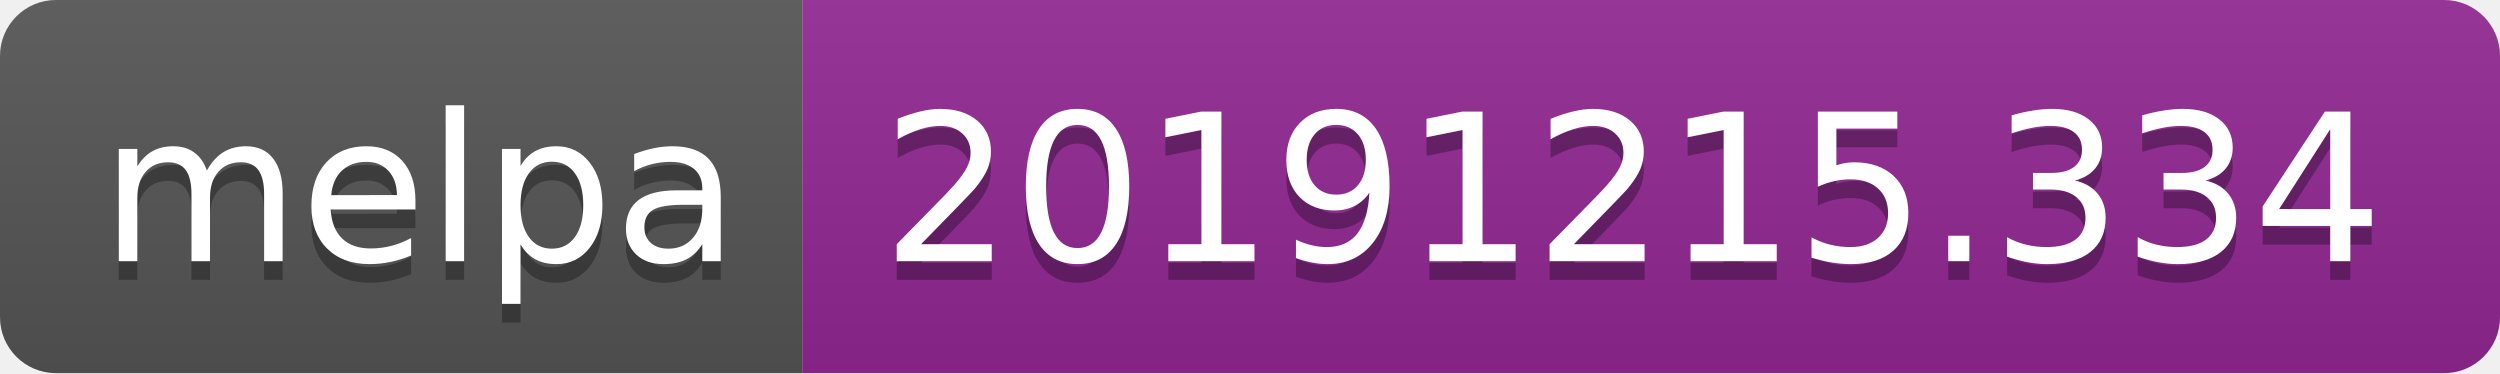
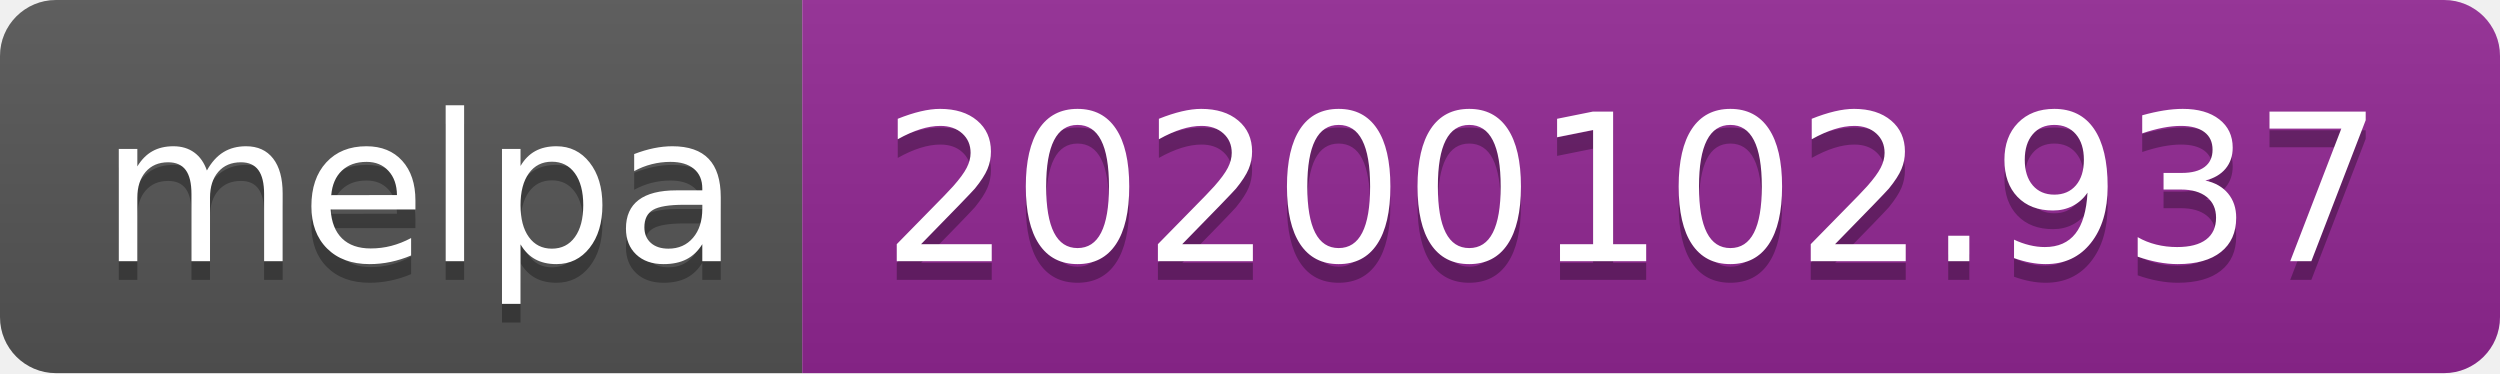
<svg xmlns="http://www.w3.org/2000/svg" width="134" height="20">
  <linearGradient id="b" x2="0" y2="100%">
    <stop offset="0" stop-color="#bbb" stop-opacity=".1" />
    <stop offset="1" stop-opacity=".1" />
  </linearGradient>
  <clipPath id="a">
    <rect width="134" height="20" rx="3" fill="#fff" />
  </clipPath>
  <g clip-path="url(#a)">
    <path fill="#555" d="M0 0h43v20H0z" />
    <path fill="#922793" d="M43 0h91v20H43z" />
    <path fill="url(#b)" d="M0 0h134v20H0z" />
  </g>
  <g fill="#fff" text-anchor="middle" font-family="DejaVu Sans,Verdana,Geneva,sans-serif" font-size="110">
    <text x="225" y="150" fill="#010101" fill-opacity=".3" transform="scale(.1)" textLength="330">melpa</text>
    <text x="225" y="140" transform="scale(.1)" textLength="330">melpa</text>
-     <text x="875" y="150" fill="#010101" fill-opacity=".3" transform="scale(.1)" textLength="810">20191215.334</text>
-     <text x="875" y="140" transform="scale(.1)" textLength="810">20191215.334</text>
+     <text x="875" y="150" fill="#010101" fill-opacity=".3" transform="scale(.1)" textLength="810">20200102.937</text>
+     <text x="875" y="140" transform="scale(.1)" textLength="810">20200102.937</text>
  </g>
</svg>
